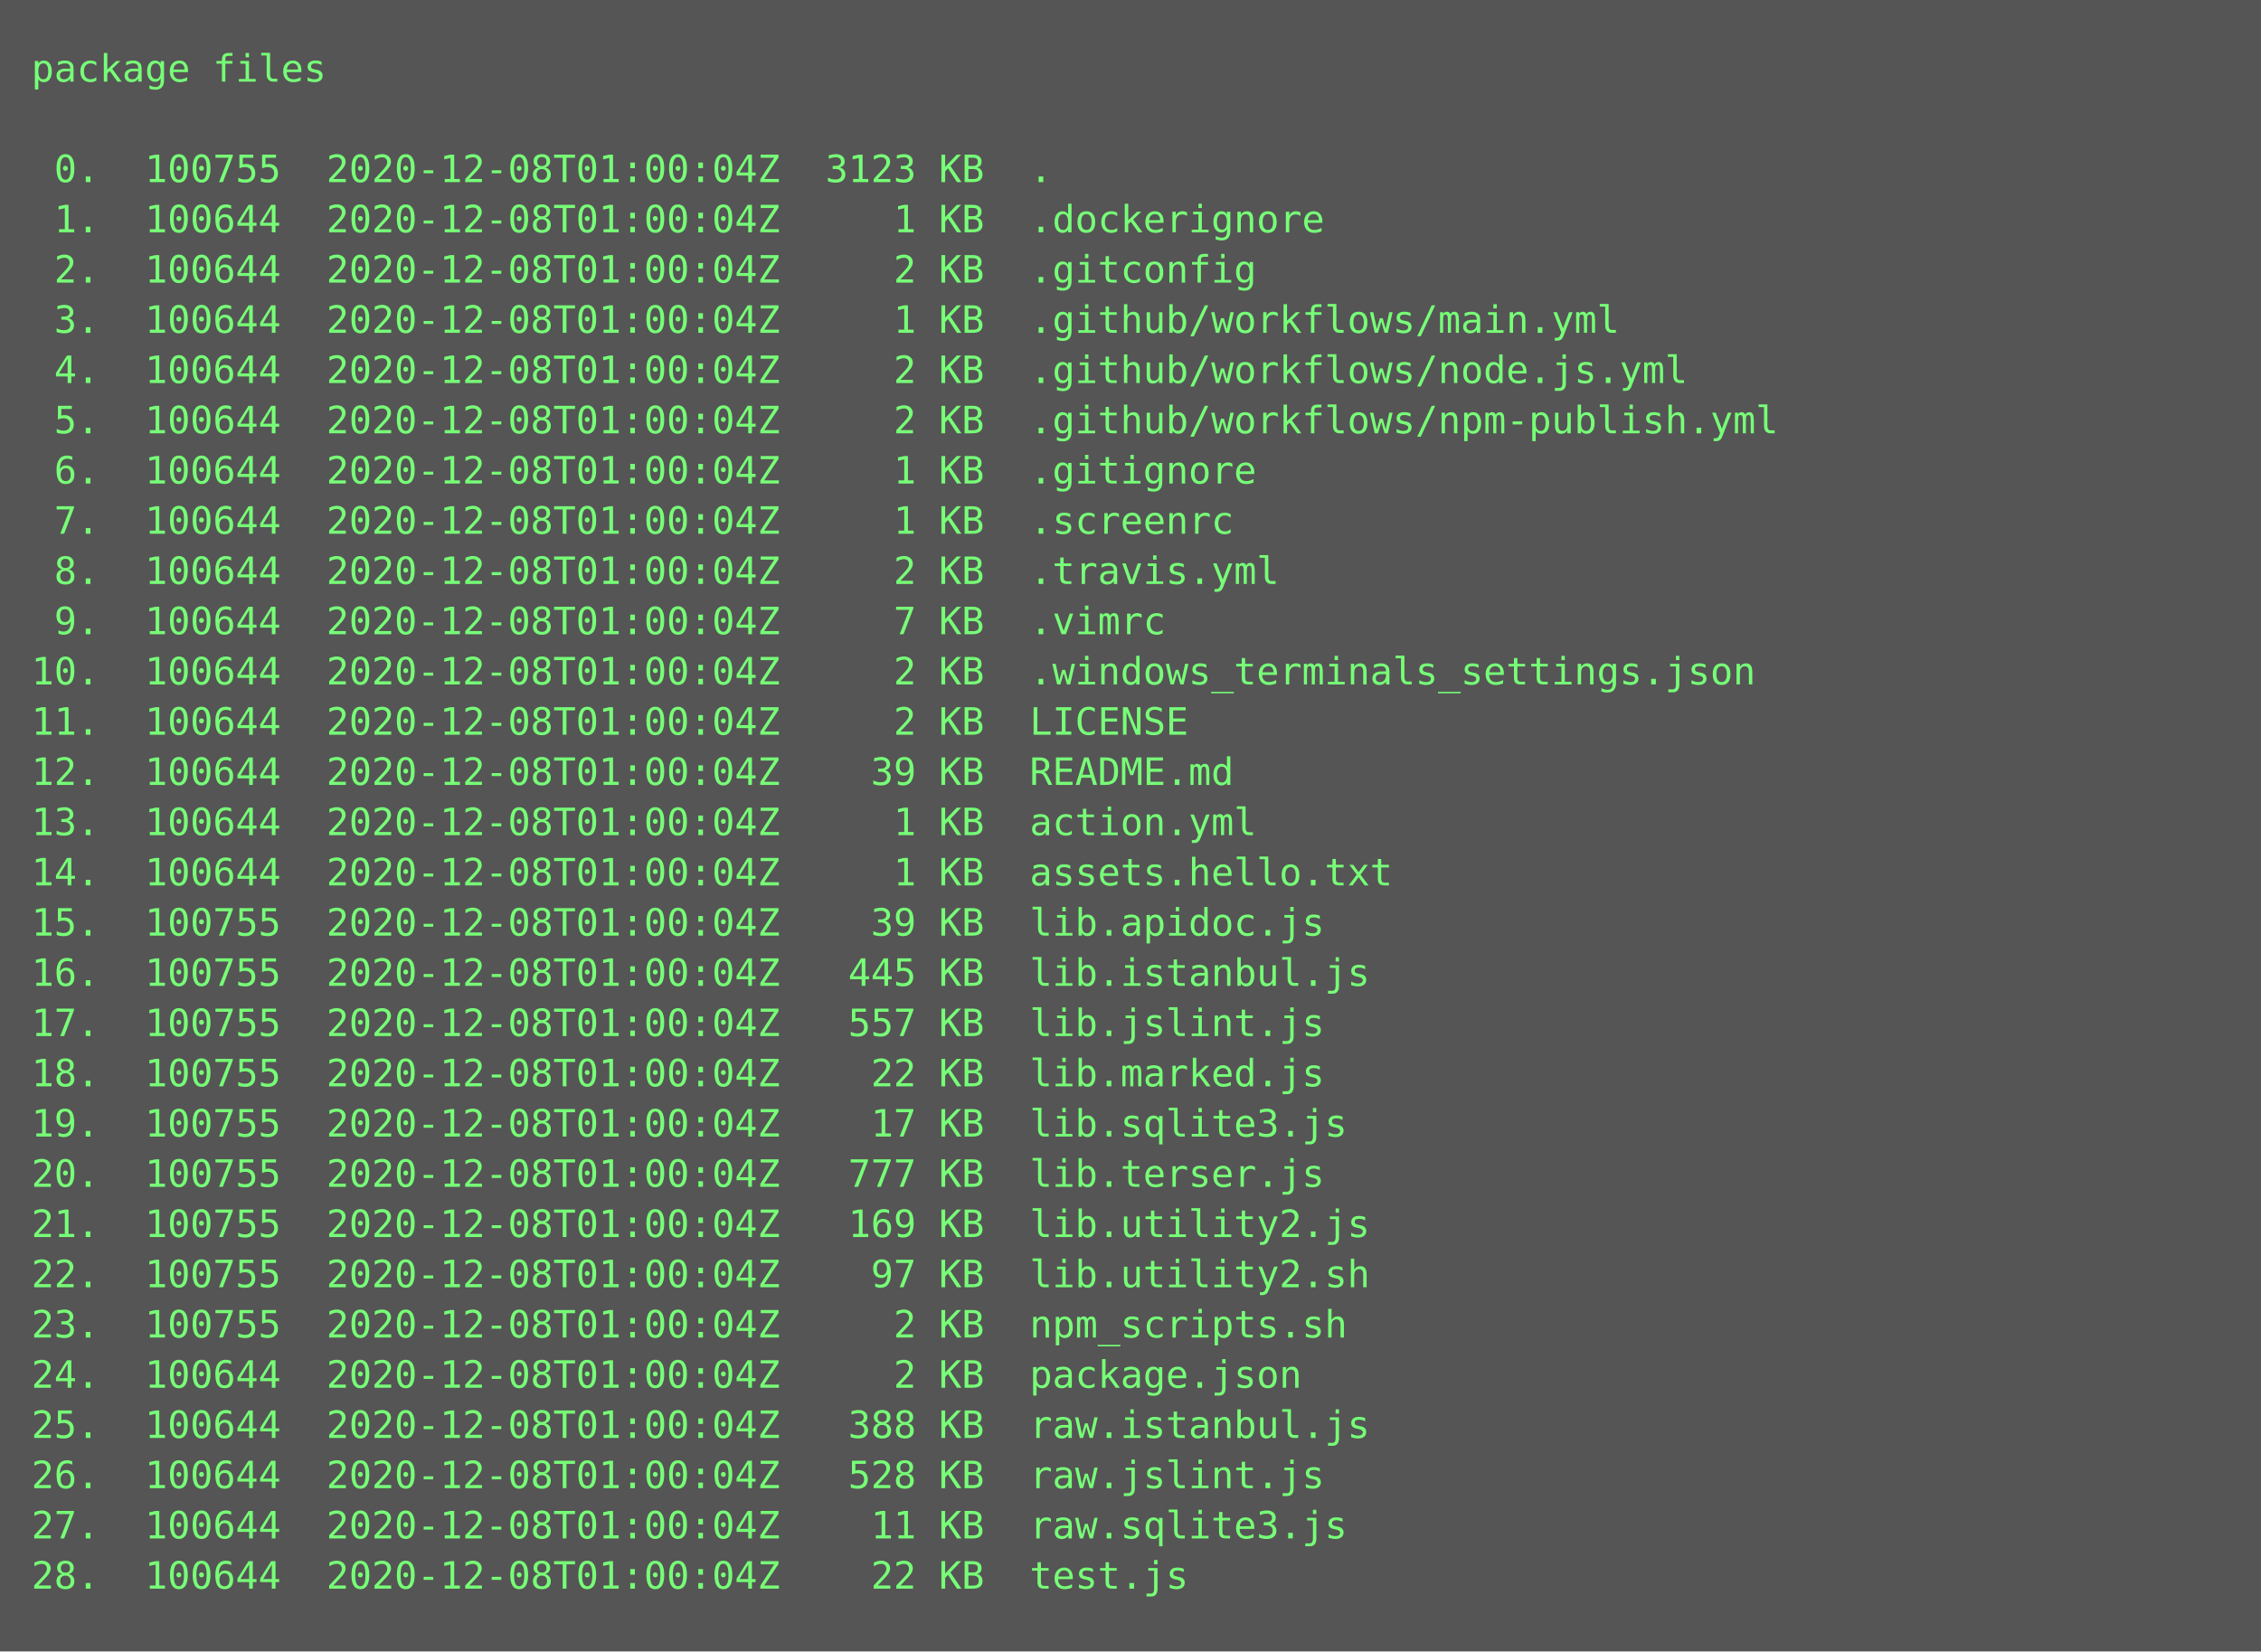
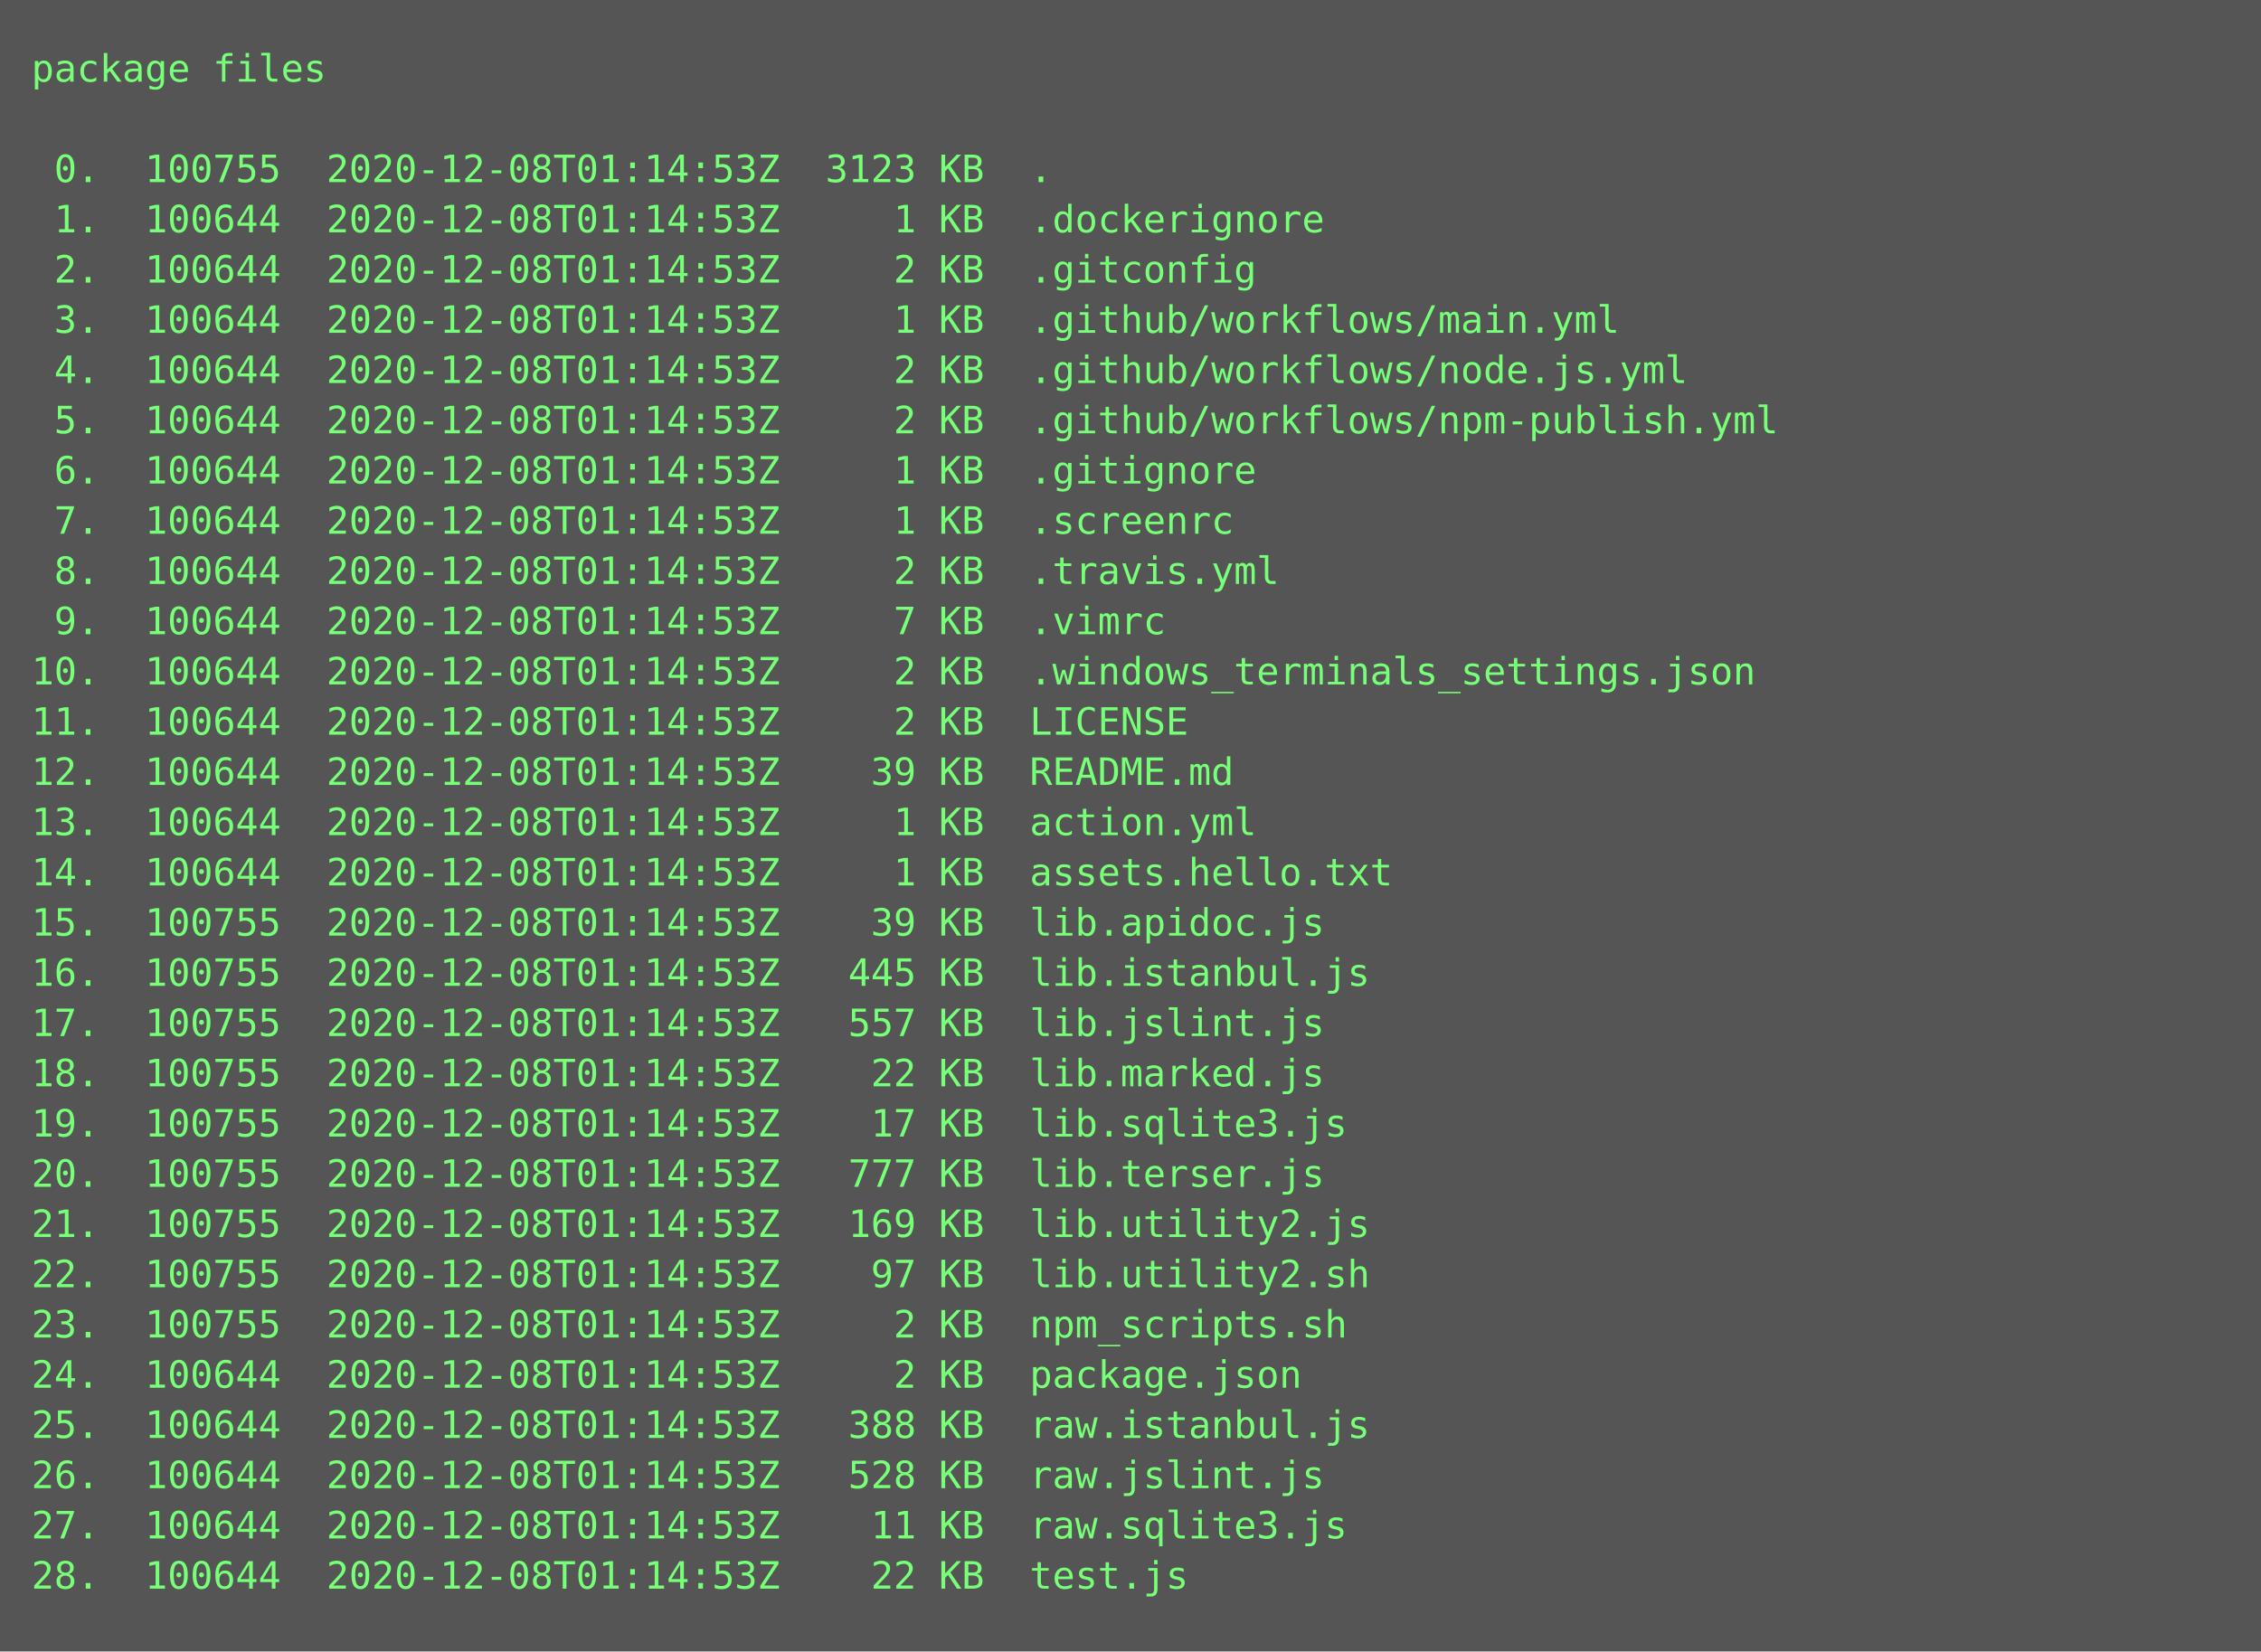
<svg xmlns="http://www.w3.org/2000/svg" height="526px" width="720px">
  <rect height="526px" fill="#555" width="720px" />
  <text fill="#7f7" font-family="Consolas, Menlo, monospace" font-size="12" xml:space="preserve">
    <tspan x="10" y="26">package files</tspan>
    <tspan x="10" y="42" />
-     <tspan x="10" y="58"> 0.  100755  2020-12-08T01:00:04Z  3123 KB  .</tspan>
-     <tspan x="10" y="74"> 1.  100644  2020-12-08T01:00:04Z     1 KB  .dockerignore</tspan>
-     <tspan x="10" y="90"> 2.  100644  2020-12-08T01:00:04Z     2 KB  .gitconfig</tspan>
-     <tspan x="10" y="106"> 3.  100644  2020-12-08T01:00:04Z     1 KB  .github/workflows/main.yml</tspan>
-     <tspan x="10" y="122"> 4.  100644  2020-12-08T01:00:04Z     2 KB  .github/workflows/node.js.yml</tspan>
-     <tspan x="10" y="138"> 5.  100644  2020-12-08T01:00:04Z     2 KB  .github/workflows/npm-publish.yml</tspan>
-     <tspan x="10" y="154"> 6.  100644  2020-12-08T01:00:04Z     1 KB  .gitignore</tspan>
-     <tspan x="10" y="170"> 7.  100644  2020-12-08T01:00:04Z     1 KB  .screenrc</tspan>
-     <tspan x="10" y="186"> 8.  100644  2020-12-08T01:00:04Z     2 KB  .travis.yml</tspan>
-     <tspan x="10" y="202"> 9.  100644  2020-12-08T01:00:04Z     7 KB  .vimrc</tspan>
-     <tspan x="10" y="218">10.  100644  2020-12-08T01:00:04Z     2 KB  .windows_terminals_settings.json</tspan>
-     <tspan x="10" y="234">11.  100644  2020-12-08T01:00:04Z     2 KB  LICENSE</tspan>
-     <tspan x="10" y="250">12.  100644  2020-12-08T01:00:04Z    39 KB  README.md</tspan>
-     <tspan x="10" y="266">13.  100644  2020-12-08T01:00:04Z     1 KB  action.yml</tspan>
-     <tspan x="10" y="282">14.  100644  2020-12-08T01:00:04Z     1 KB  assets.hello.txt</tspan>
-     <tspan x="10" y="298">15.  100755  2020-12-08T01:00:04Z    39 KB  lib.apidoc.js</tspan>
-     <tspan x="10" y="314">16.  100755  2020-12-08T01:00:04Z   445 KB  lib.istanbul.js</tspan>
-     <tspan x="10" y="330">17.  100755  2020-12-08T01:00:04Z   557 KB  lib.jslint.js</tspan>
-     <tspan x="10" y="346">18.  100755  2020-12-08T01:00:04Z    22 KB  lib.marked.js</tspan>
-     <tspan x="10" y="362">19.  100755  2020-12-08T01:00:04Z    17 KB  lib.sqlite3.js</tspan>
-     <tspan x="10" y="378">20.  100755  2020-12-08T01:00:04Z   777 KB  lib.terser.js</tspan>
-     <tspan x="10" y="394">21.  100755  2020-12-08T01:00:04Z   169 KB  lib.utility2.js</tspan>
-     <tspan x="10" y="410">22.  100755  2020-12-08T01:00:04Z    97 KB  lib.utility2.sh</tspan>
-     <tspan x="10" y="426">23.  100755  2020-12-08T01:00:04Z     2 KB  npm_scripts.sh</tspan>
-     <tspan x="10" y="442">24.  100644  2020-12-08T01:00:04Z     2 KB  package.json</tspan>
-     <tspan x="10" y="458">25.  100644  2020-12-08T01:00:04Z   388 KB  raw.istanbul.js</tspan>
-     <tspan x="10" y="474">26.  100644  2020-12-08T01:00:04Z   528 KB  raw.jslint.js</tspan>
-     <tspan x="10" y="490">27.  100644  2020-12-08T01:00:04Z    11 KB  raw.sqlite3.js</tspan>
-     <tspan x="10" y="506">28.  100644  2020-12-08T01:00:04Z    22 KB  test.js</tspan>
+     <tspan x="10" y="58"> 0.  100755  2020-12-08T01:14:53Z  3123 KB  .</tspan>
+     <tspan x="10" y="74"> 1.  100644  2020-12-08T01:14:53Z     1 KB  .dockerignore</tspan>
+     <tspan x="10" y="90"> 2.  100644  2020-12-08T01:14:53Z     2 KB  .gitconfig</tspan>
+     <tspan x="10" y="106"> 3.  100644  2020-12-08T01:14:53Z     1 KB  .github/workflows/main.yml</tspan>
+     <tspan x="10" y="122"> 4.  100644  2020-12-08T01:14:53Z     2 KB  .github/workflows/node.js.yml</tspan>
+     <tspan x="10" y="138"> 5.  100644  2020-12-08T01:14:53Z     2 KB  .github/workflows/npm-publish.yml</tspan>
+     <tspan x="10" y="154"> 6.  100644  2020-12-08T01:14:53Z     1 KB  .gitignore</tspan>
+     <tspan x="10" y="170"> 7.  100644  2020-12-08T01:14:53Z     1 KB  .screenrc</tspan>
+     <tspan x="10" y="186"> 8.  100644  2020-12-08T01:14:53Z     2 KB  .travis.yml</tspan>
+     <tspan x="10" y="202"> 9.  100644  2020-12-08T01:14:53Z     7 KB  .vimrc</tspan>
+     <tspan x="10" y="218">10.  100644  2020-12-08T01:14:53Z     2 KB  .windows_terminals_settings.json</tspan>
+     <tspan x="10" y="234">11.  100644  2020-12-08T01:14:53Z     2 KB  LICENSE</tspan>
+     <tspan x="10" y="250">12.  100644  2020-12-08T01:14:53Z    39 KB  README.md</tspan>
+     <tspan x="10" y="266">13.  100644  2020-12-08T01:14:53Z     1 KB  action.yml</tspan>
+     <tspan x="10" y="282">14.  100644  2020-12-08T01:14:53Z     1 KB  assets.hello.txt</tspan>
+     <tspan x="10" y="298">15.  100755  2020-12-08T01:14:53Z    39 KB  lib.apidoc.js</tspan>
+     <tspan x="10" y="314">16.  100755  2020-12-08T01:14:53Z   445 KB  lib.istanbul.js</tspan>
+     <tspan x="10" y="330">17.  100755  2020-12-08T01:14:53Z   557 KB  lib.jslint.js</tspan>
+     <tspan x="10" y="346">18.  100755  2020-12-08T01:14:53Z    22 KB  lib.marked.js</tspan>
+     <tspan x="10" y="362">19.  100755  2020-12-08T01:14:53Z    17 KB  lib.sqlite3.js</tspan>
+     <tspan x="10" y="378">20.  100755  2020-12-08T01:14:53Z   777 KB  lib.terser.js</tspan>
+     <tspan x="10" y="394">21.  100755  2020-12-08T01:14:53Z   169 KB  lib.utility2.js</tspan>
+     <tspan x="10" y="410">22.  100755  2020-12-08T01:14:53Z    97 KB  lib.utility2.sh</tspan>
+     <tspan x="10" y="426">23.  100755  2020-12-08T01:14:53Z     2 KB  npm_scripts.sh</tspan>
+     <tspan x="10" y="442">24.  100644  2020-12-08T01:14:53Z     2 KB  package.json</tspan>
+     <tspan x="10" y="458">25.  100644  2020-12-08T01:14:53Z   388 KB  raw.istanbul.js</tspan>
+     <tspan x="10" y="474">26.  100644  2020-12-08T01:14:53Z   528 KB  raw.jslint.js</tspan>
+     <tspan x="10" y="490">27.  100644  2020-12-08T01:14:53Z    11 KB  raw.sqlite3.js</tspan>
+     <tspan x="10" y="506">28.  100644  2020-12-08T01:14:53Z    22 KB  test.js</tspan>
  </text>
</svg>
